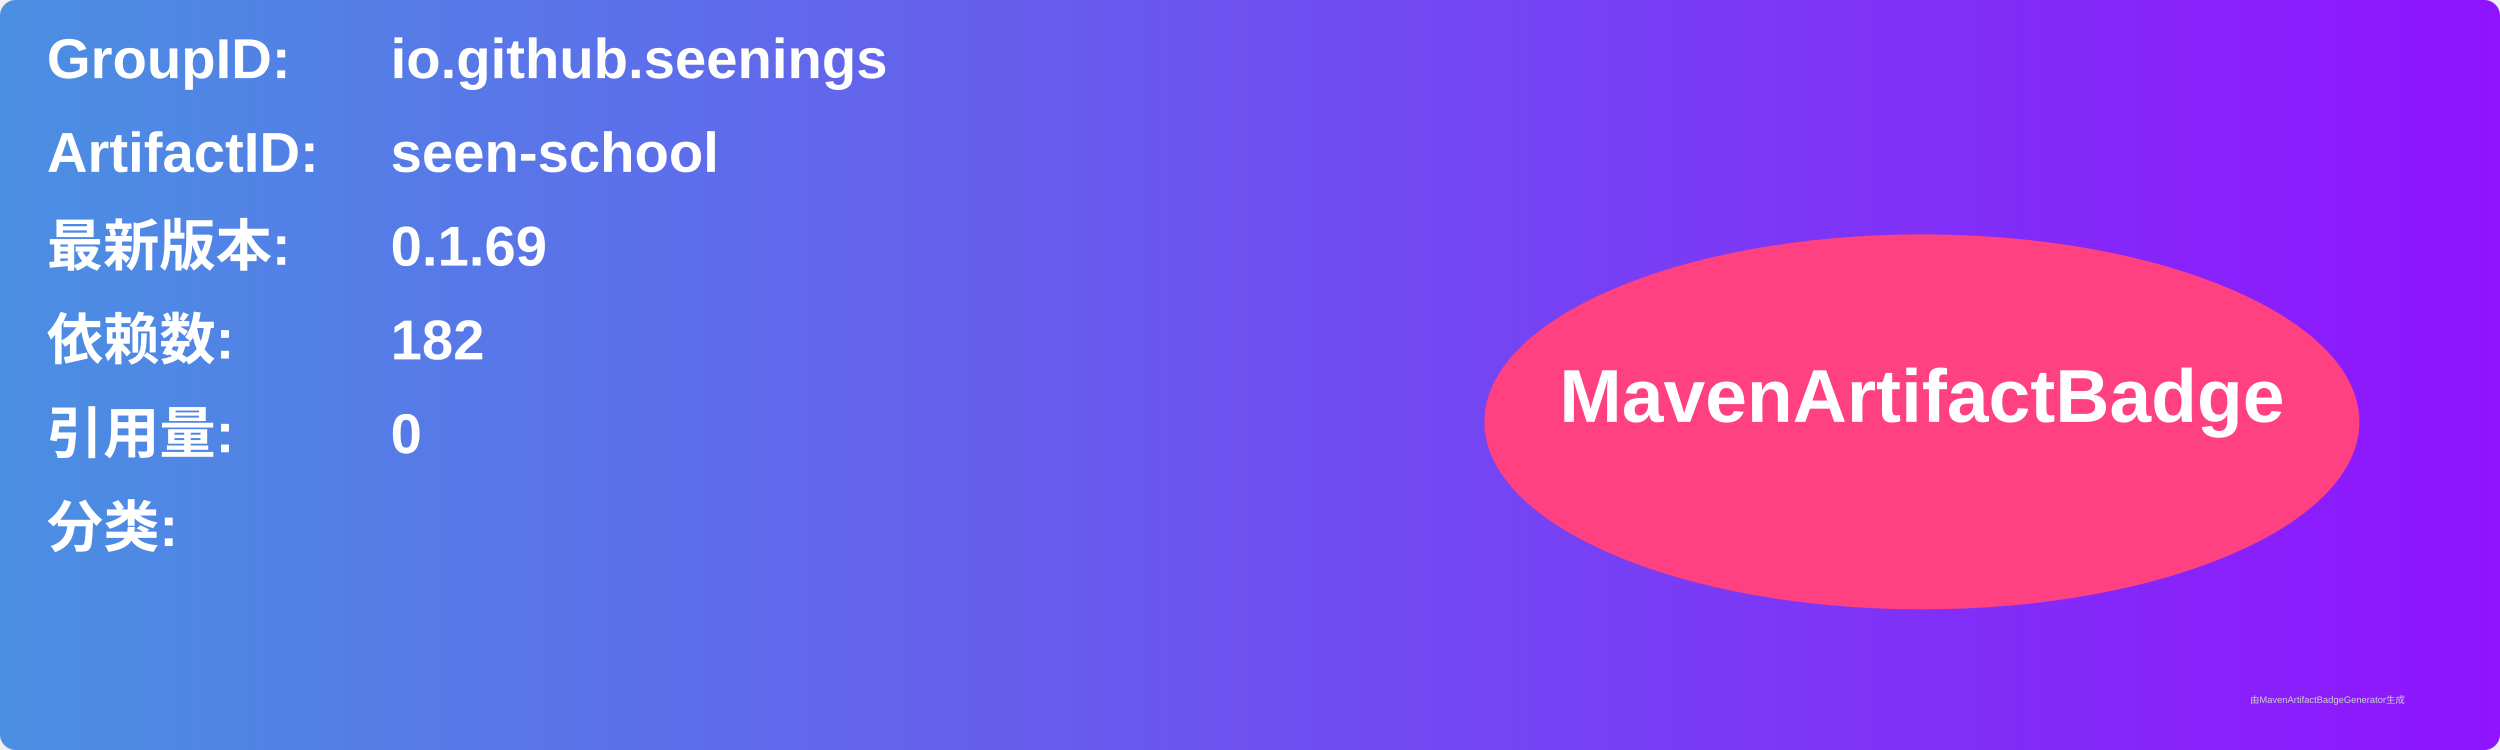
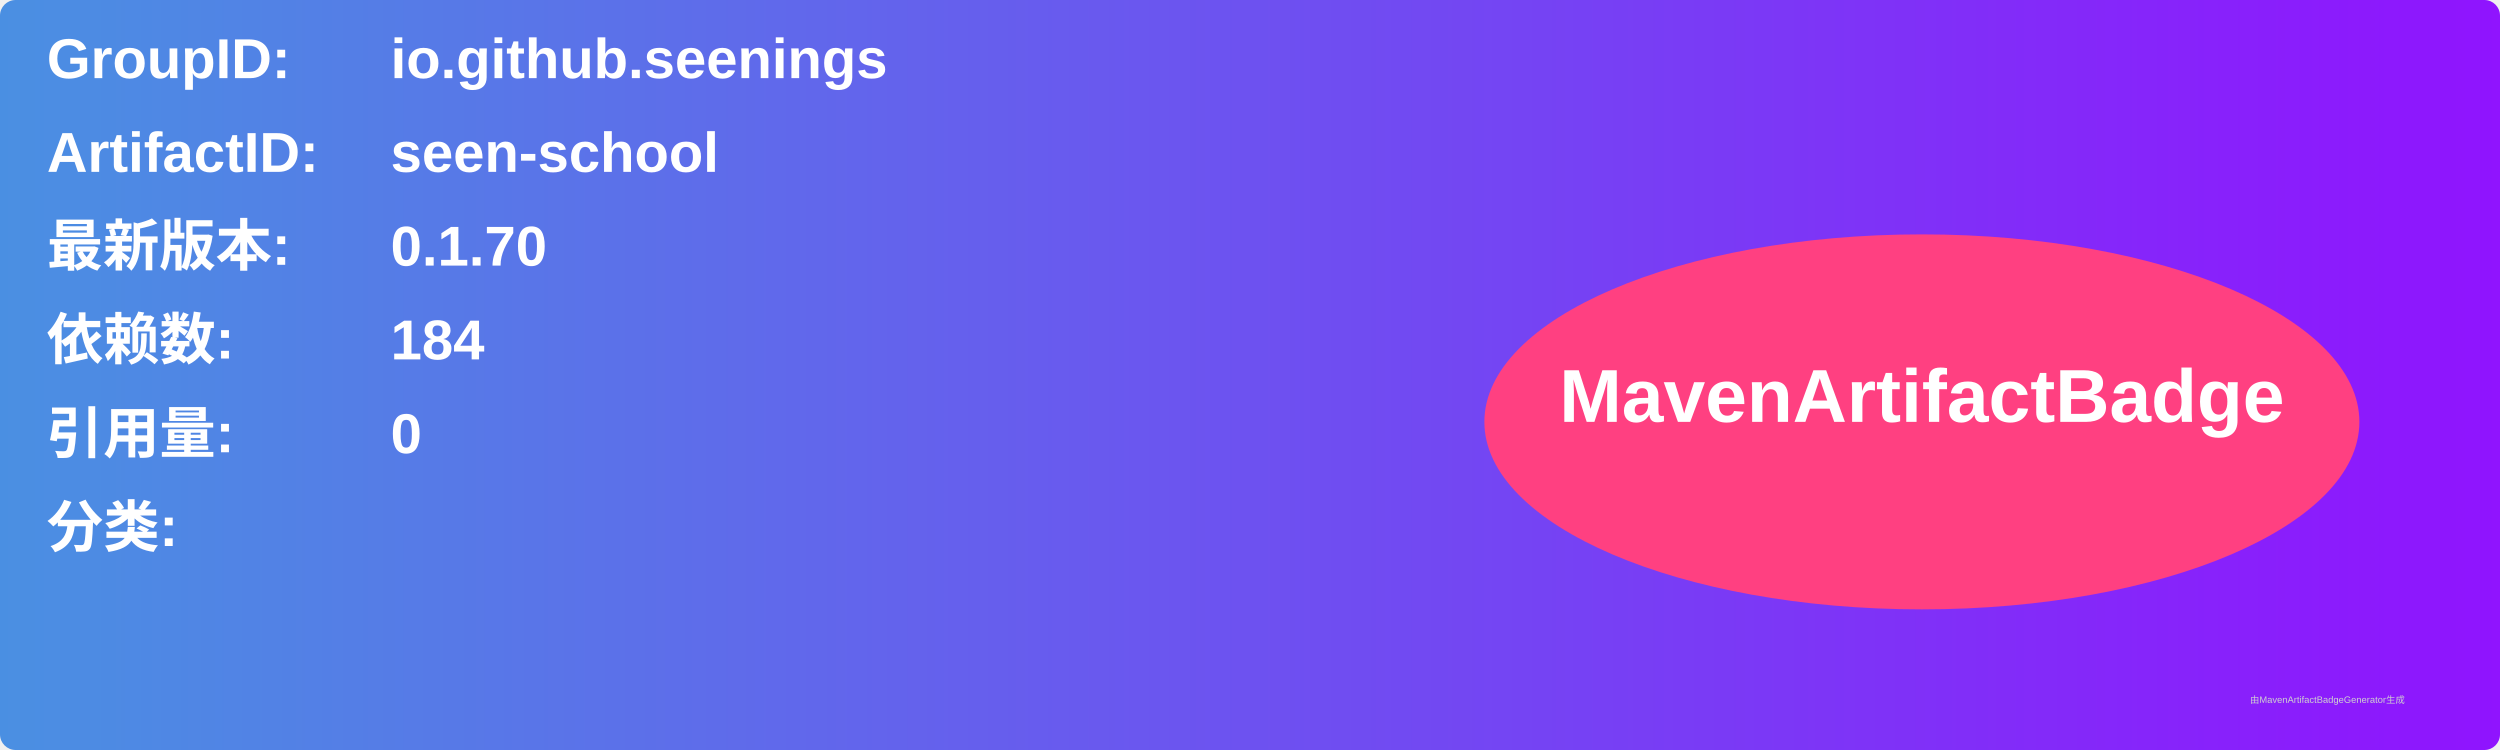
<svg xmlns="http://www.w3.org/2000/svg" width="800" height="240" viewBox="0 0 800 240">
  <linearGradient id="grad" x1="0%" y1="0%" x2="100%" y2="0%">
    <stop offset="0%" stop-color="#4a90e2" />
    <stop offset="100%" stop-color="#9013fe" />
  </linearGradient>
  <rect width="100%" height="100%" rx="5" ry="5" fill="url(#grad)" />
  <g transform="translate(15, 15)">
    <text x="0" y="10" font-family="Arial" font-size="18" fill="white" font-weight="bold" width="260">GroupID:</text>
    <text x="110" y="10" font-family="Arial" font-size="18" fill="white" font-weight="bold" width="460">io.github.seenings</text>
    <text x="0" y="40" font-family="Arial" font-size="18" fill="white" font-weight="bold" width="260">ArtifactID:</text>
    <text x="110" y="40" font-family="Arial" font-size="18" fill="white" font-weight="bold" width="460">seen-school</text>
    <text x="0" y="70" font-family="Arial" font-size="18" fill="white" font-weight="bold">最新版本:</text>
    <text x="110" y="70" font-family="Arial" font-size="18" fill="white" font-weight="bold">
-       <tspan font-weight="bold">0.1.69</tspan>
+       <tspan font-weight="bold">0.1.70</tspan>
    </text>
    <text x="0" y="100" font-family="Arial" font-size="18" fill="white" font-weight="bold">依赖数: </text>
    <text x="110" y="100" font-family="Arial" font-size="18" fill="white">
-       <tspan font-weight="bold">182</tspan>
+       <tspan font-weight="bold">184</tspan>
    </text>
    <text x="0" y="130" font-family="Arial" font-size="18" fill="white" font-weight="bold">引用量: </text>
    <text x="110" y="130" font-family="Arial" font-size="18" fill="white">
      <tspan font-weight="bold">0</tspan>
    </text>
    <text x="0" y="160" font-family="Arial" font-size="18" fill="white" font-weight="bold">分类:</text>
    <text x="10" y="190" font-family="Arial" font-size="10" fill="white">
      <tspan font-weight="bold" />
    </text>
    <ellipse cx="600" cy="120" rx="140" ry="60" fill="#ff4081" />
    <text x="600" y="120" text-anchor="middle" font-family="Arial" font-size="24" fill="white" font-weight="bold">MavenArtifactBadge</text>
  </g>
  <text x="720" y="225" font-family="Arial" font-size="3" fill="#d0d0d0">由MavenArtifactBadgeGenerator生成</text>
</svg>
